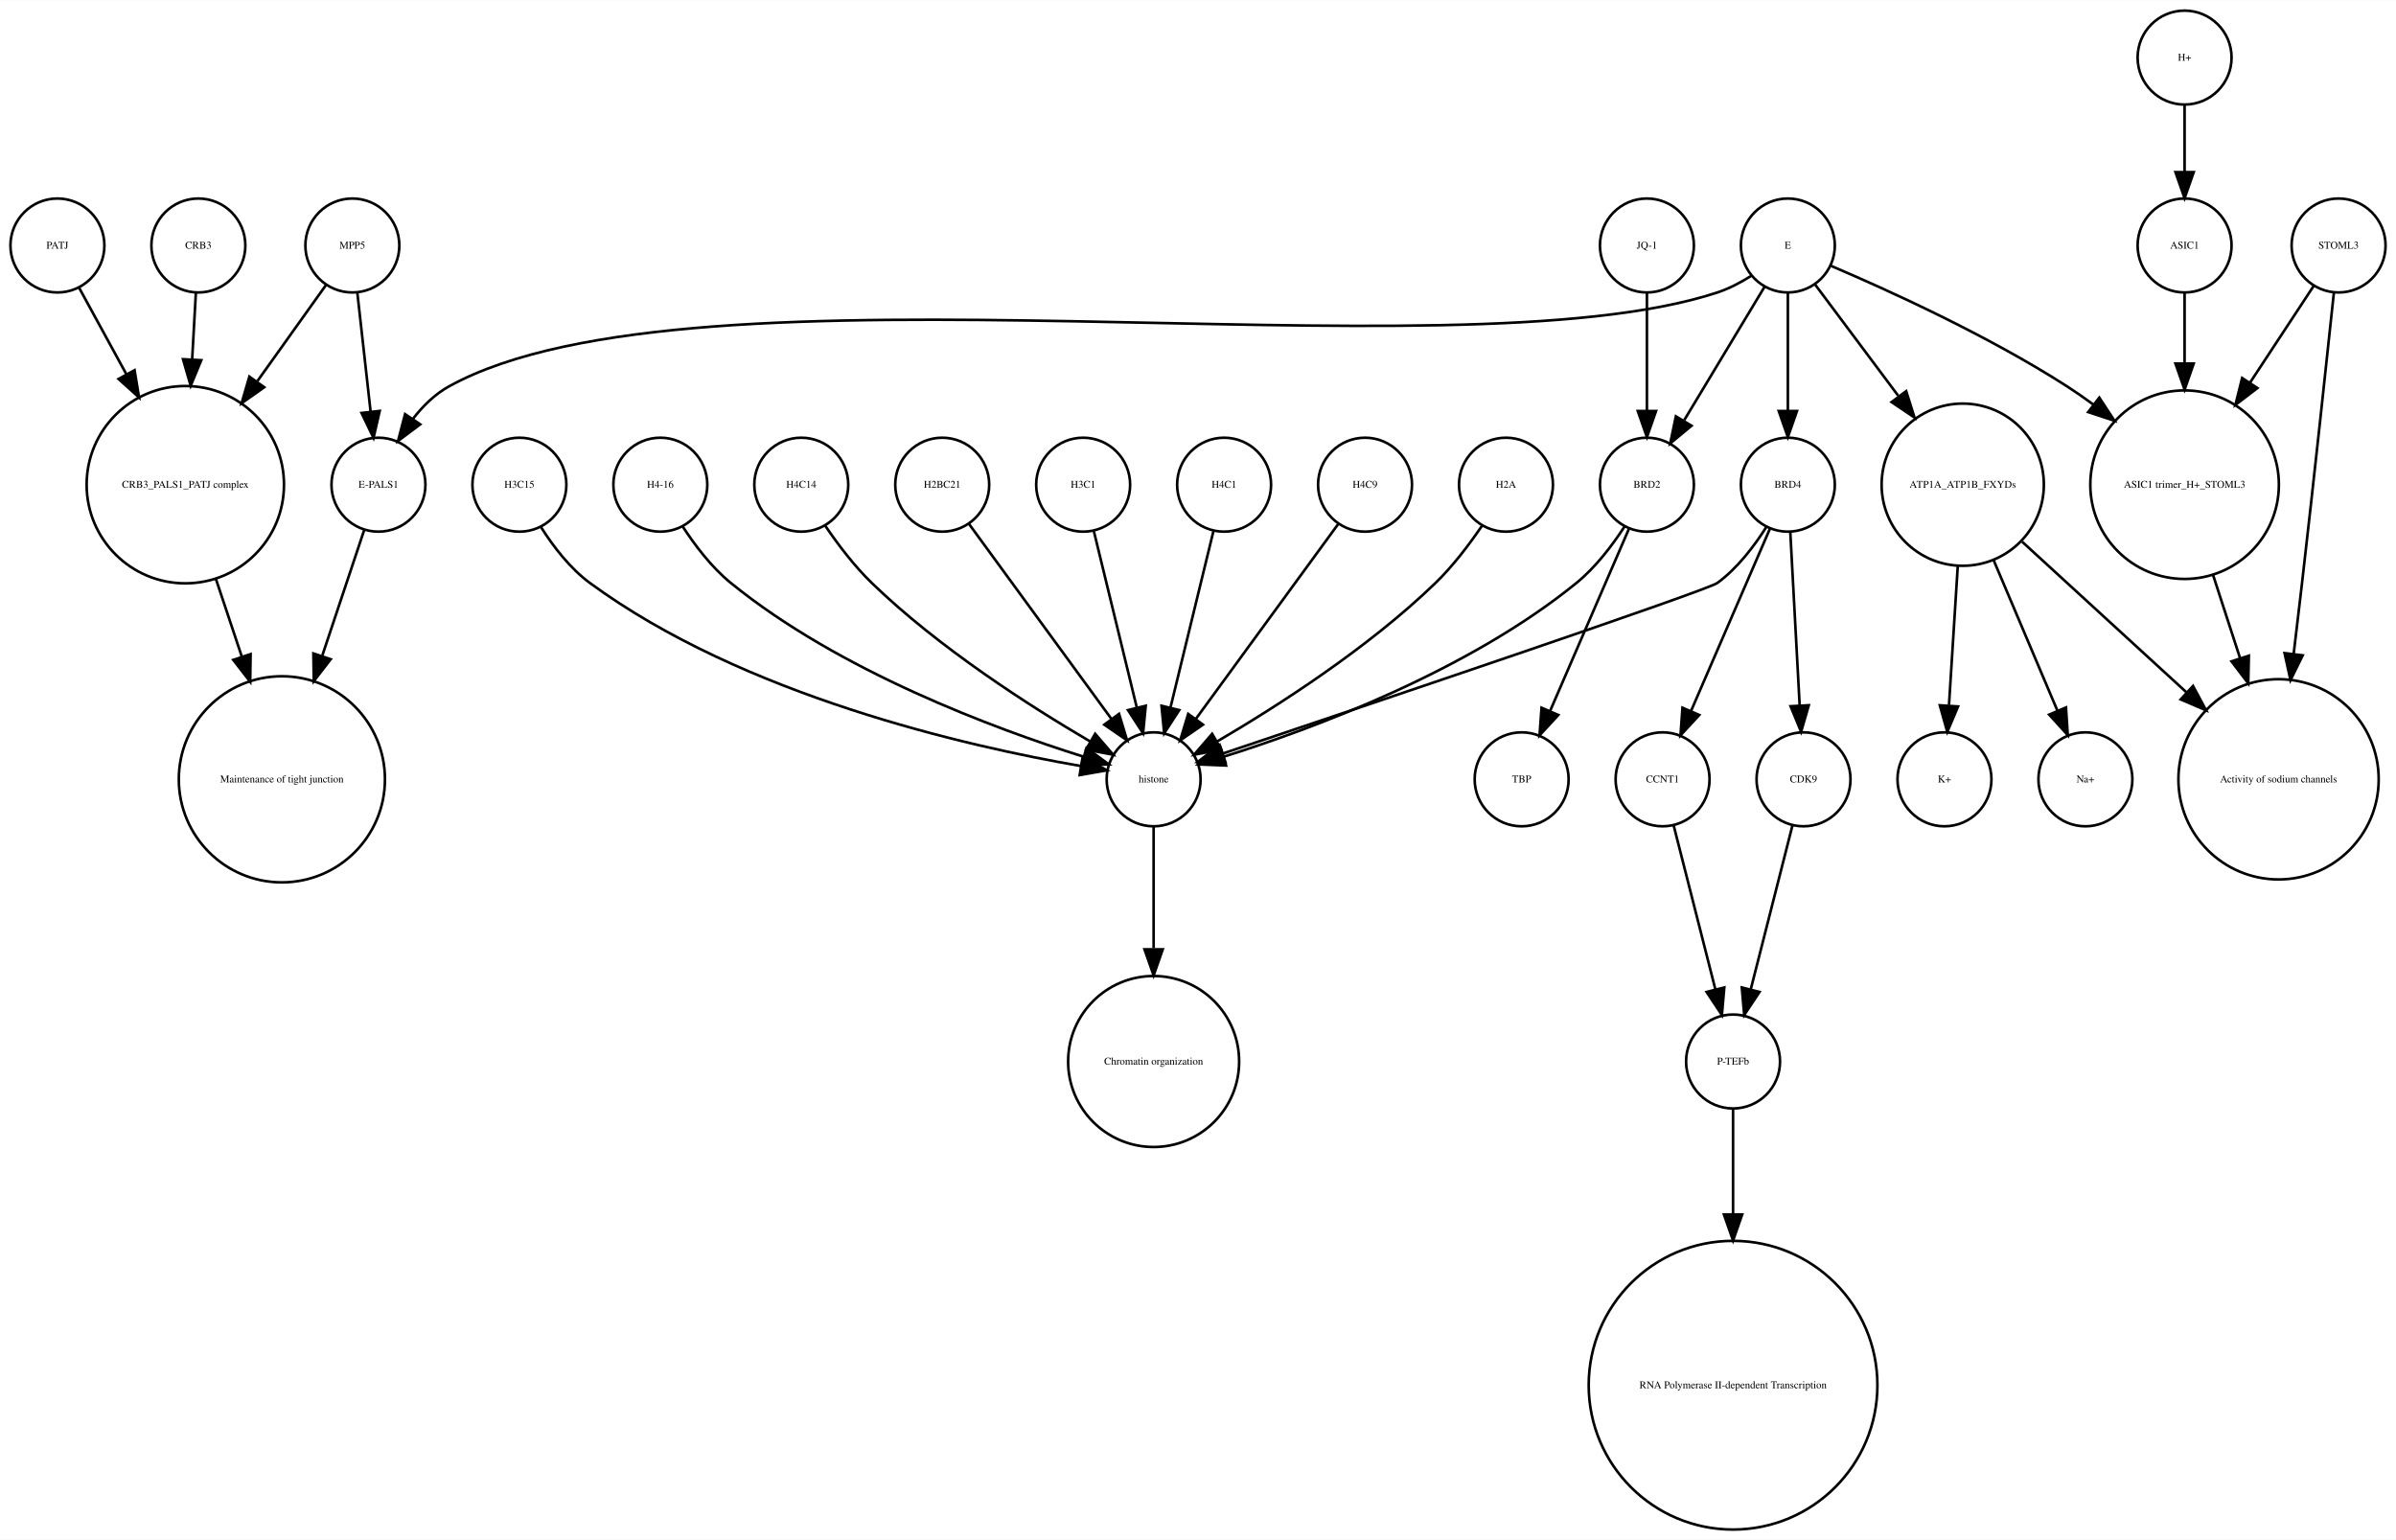
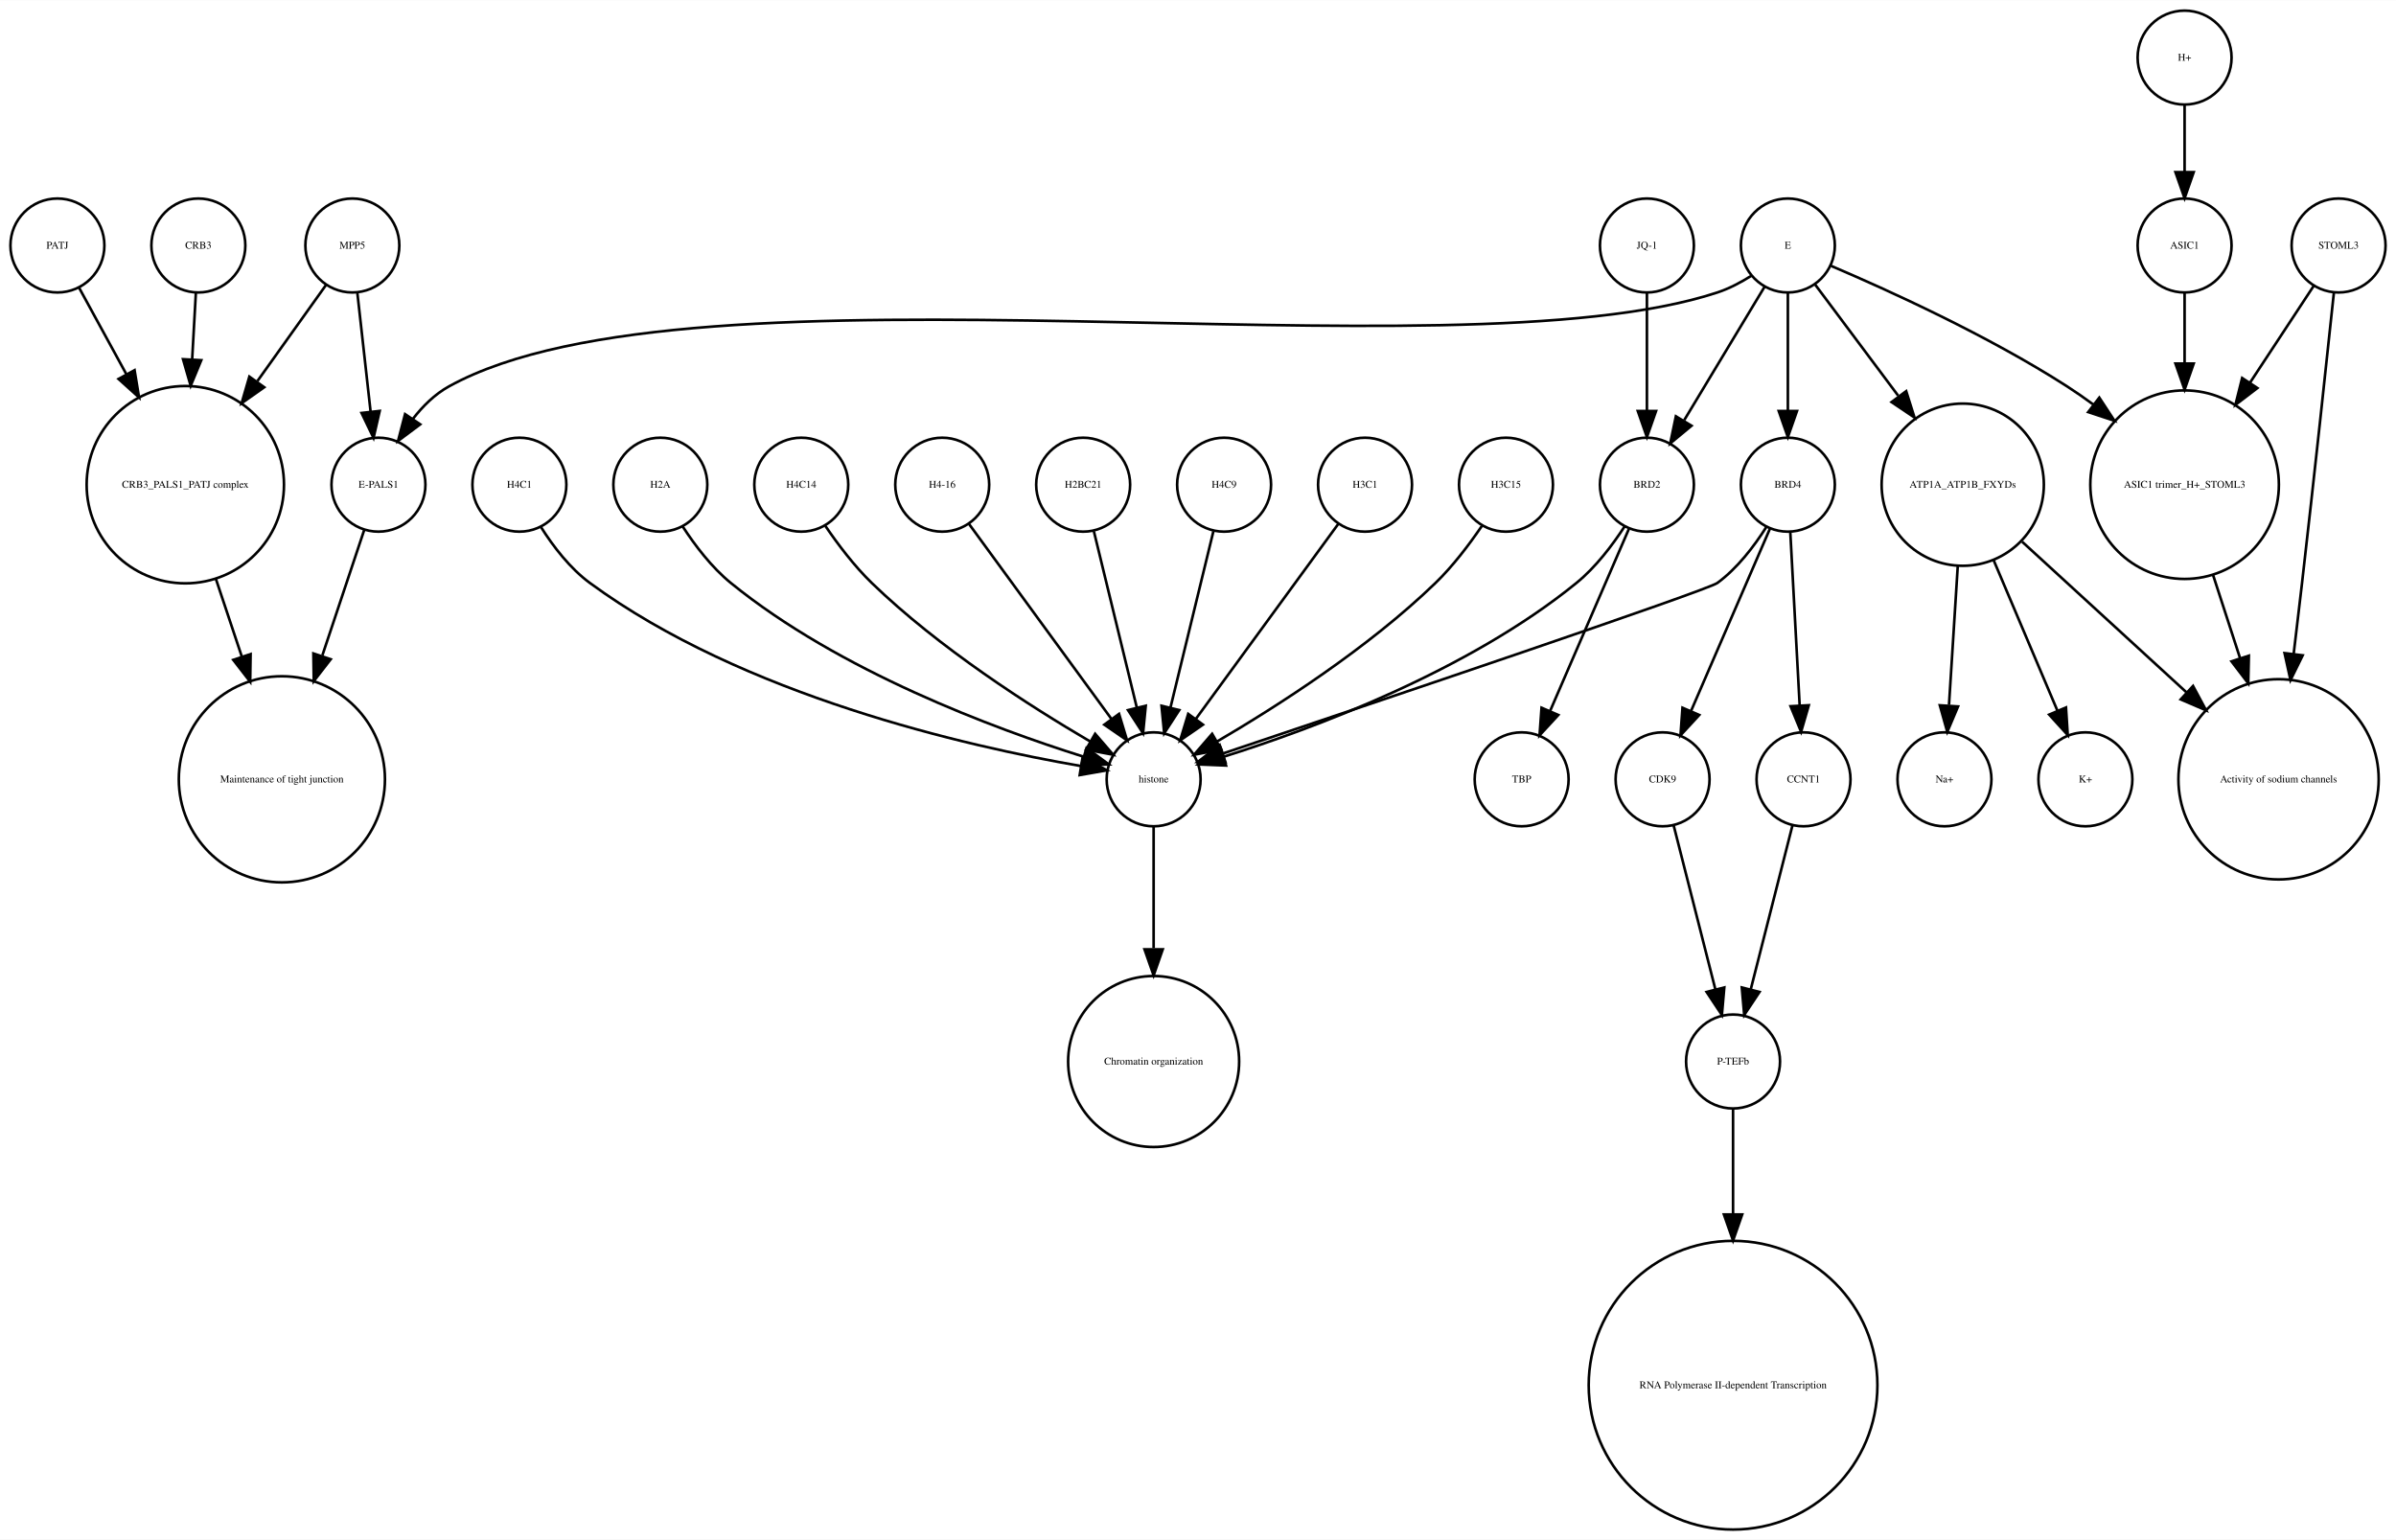
<svg xmlns="http://www.w3.org/2000/svg" width="918pt" height="590pt" viewBox="0.00 0.00 918.00 589.87">
  <g id="graph0" class="graph" transform="scale(1 1) rotate(0) translate(4 585.865)">
    <polygon fill="white" stroke="none" points="-4,4 -4,-585.865 914,-585.865 914,4 -4,4" />
    <g id="node1" class="node">
      <ellipse fill="none" stroke="black" cx="660" cy="-179.189" rx="18" ry="18" />
      <text text-anchor="middle" x="660" y="-177.989" font-family="Times,serif" font-size="4.00">P-TEFb</text>
    </g>
    <g id="node2" class="node">
      <ellipse fill="none" stroke="black" cx="660" cy="-55.154" rx="55.309" ry="55.309" />
      <text text-anchor="middle" x="660" y="-53.954" font-family="Times,serif" font-size="4.00">RNA Polymerase II-dependent Transcription </text>
    </g>
    <g id="edge1" class="edge">
      <path fill="none" stroke="black" d="M660,-160.963C660,-150.234 660,-135.685 660,-120.846" />
      <polygon fill="black" stroke="black" points="663.5,-120.57 660,-110.57 656.5,-120.57 663.5,-120.57" />
    </g>
    <g id="node3" class="node">
      <ellipse fill="none" stroke="black" cx="438" cy="-287.314" rx="18" ry="18" />
      <text text-anchor="middle" x="438" y="-286.114" font-family="Times,serif" font-size="4.00">histone</text>
    </g>
    <g id="node4" class="node">
      <ellipse fill="none" stroke="black" cx="438" cy="-179.189" rx="32.761" ry="32.761" />
      <text text-anchor="middle" x="438" y="-177.989" font-family="Times,serif" font-size="4.00">Chromatin organization</text>
    </g>
    <g id="edge2" class="edge">
      <path fill="none" stroke="black" d="M438,-269.263C438,-256.671 438,-238.954 438,-222.635" />
      <polygon fill="black" stroke="black" points="441.5,-222.181 438,-212.181 434.5,-222.181 441.5,-222.181" />
    </g>
    <g id="node5" class="node">
      <ellipse fill="none" stroke="black" cx="67" cy="-400.212" rx="37.807" ry="37.807" />
      <text text-anchor="middle" x="67" y="-399.012" font-family="Times,serif" font-size="4.00">CRB3_PALS1_PATJ complex</text>
    </g>
    <g id="node6" class="node">
      <ellipse fill="none" stroke="black" cx="104" cy="-287.314" rx="39.49" ry="39.49" />
      <text text-anchor="middle" x="104" y="-286.114" font-family="Times,serif" font-size="4.00">Maintenance of tight junction</text>
    </g>
    <g id="edge3" class="edge">
      <path fill="none" stroke="black" d="M78.707,-364.123C81.851,-354.7 85.299,-344.366 88.61,-334.441" />
      <polygon fill="black" stroke="black" points="92.014,-335.297 91.859,-324.703 85.374,-333.081 92.014,-335.297" />
    </g>
    <g id="node7" class="node">
      <ellipse fill="none" stroke="black" cx="141" cy="-400.212" rx="18" ry="18" />
      <text text-anchor="middle" x="141" y="-399.012" font-family="Times,serif" font-size="4.00">E-PALS1</text>
    </g>
    <g id="edge4" class="edge">
      <path fill="none" stroke="black" d="M135.541,-382.849C131.306,-370.156 125.217,-351.905 119.516,-334.818" />
      <polygon fill="black" stroke="black" points="122.706,-333.321 116.221,-324.943 116.066,-335.537 122.706,-333.321" />
    </g>
    <g id="node8" class="node">
      <ellipse fill="none" stroke="black" cx="748" cy="-400.212" rx="31.08" ry="31.08" />
      <text text-anchor="middle" x="748" y="-399.012" font-family="Times,serif" font-size="4.00">ATP1A_ATP1B_FXYDs</text>
    </g>
    <g id="node9" class="node">
      <ellipse fill="none" stroke="black" cx="869" cy="-287.314" rx="38.368" ry="38.368" />
      <text text-anchor="middle" x="869" y="-286.114" font-family="Times,serif" font-size="4.00">Activity of sodium channels</text>
    </g>
    <g id="edge5" class="edge">
      <path fill="none" stroke="black" d="M770.759,-378.353C788.485,-362.107 813.406,-339.266 833.713,-320.655" />
      <polygon fill="black" stroke="black" points="836.238,-323.089 841.245,-313.752 831.508,-317.928 836.238,-323.089" />
    </g>
-     <g id="node14" class="node">
+     <g id="node22" class="node">
      <ellipse fill="none" stroke="black" cx="795" cy="-287.314" rx="18" ry="18" />
-       <text text-anchor="middle" x="795" y="-286.114" font-family="Times,serif" font-size="4.00">Na+</text>
-     </g>
-     <g id="edge6" class="edge">
+       <text text-anchor="middle" x="795" y="-286.114" font-family="Times,serif" font-size="4.00">K+</text>
+     </g>
+     <g id="edge7" class="edge">
      <path fill="none" stroke="black" d="M759.86,-371.228C767.362,-353.527 776.981,-330.831 784.258,-313.661" />
      <polygon fill="black" stroke="black" points="787.558,-314.842 788.238,-304.269 781.113,-312.111 787.558,-314.842" />
    </g>
    <g id="node27" class="node">
      <ellipse fill="none" stroke="black" cx="741" cy="-287.314" rx="18" ry="18" />
-       <text text-anchor="middle" x="741" y="-286.114" font-family="Times,serif" font-size="4.00">K+</text>
-     </g>
-     <g id="edge7" class="edge">
+       <text text-anchor="middle" x="741" y="-286.114" font-family="Times,serif" font-size="4.00">Na+</text>
+     </g>
+     <g id="edge6" class="edge">
      <path fill="none" stroke="black" d="M746.087,-368.909C745.041,-352.339 743.756,-331.968 742.738,-315.853" />
      <polygon fill="black" stroke="black" points="746.206,-315.234 742.083,-305.475 739.22,-315.675 746.206,-315.234" />
    </g>
    <g id="node10" class="node">
      <ellipse fill="none" stroke="black" cx="892" cy="-491.865" rx="18" ry="18" />
      <text text-anchor="middle" x="892" y="-490.665" font-family="Times,serif" font-size="4.00">STOML3</text>
    </g>
    <g id="edge8" class="edge">
      <path fill="none" stroke="black" d="M890.208,-473.839C887.605,-449.259 882.589,-402.405 878,-362.558 876.985,-353.749 875.872,-344.356 874.784,-335.317" />
      <polygon fill="black" stroke="black" points="878.249,-334.82 873.573,-325.313 871.3,-335.661 878.249,-334.82" />
    </g>
    <g id="node11" class="node">
      <ellipse fill="none" stroke="black" cx="833" cy="-400.212" rx="36.125" ry="36.125" />
      <text text-anchor="middle" x="833" y="-399.012" font-family="Times,serif" font-size="4.00">ASIC1 trimer_H+_STOML3</text>
    </g>
    <g id="edge9" class="edge">
      <path fill="none" stroke="black" d="M882.521,-476.461C875.894,-466.391 866.715,-452.443 858.058,-439.289" />
      <polygon fill="black" stroke="black" points="860.898,-437.238 852.477,-430.808 855.051,-441.086 860.898,-437.238" />
    </g>
    <g id="edge10" class="edge">
      <path fill="none" stroke="black" d="M843.899,-365.638C847.163,-355.583 850.798,-344.386 854.265,-333.704" />
      <polygon fill="black" stroke="black" points="857.629,-334.678 857.388,-324.086 850.971,-332.517 857.629,-334.678" />
    </g>
    <g id="node12" class="node">
+       <ellipse fill="none" stroke="black" cx="833" cy="-491.865" rx="18" ry="18" />
+       <text text-anchor="middle" x="833" y="-490.665" font-family="Times,serif" font-size="4.00">ASIC1</text>
+     </g>
+     <g id="edge11" class="edge">
+       <path fill="none" stroke="black" d="M833,-473.579C833,-465.882 833,-456.415 833,-446.897" />
+       <polygon fill="black" stroke="black" points="836.5,-446.629 833,-436.629 829.5,-446.629 836.5,-446.629" />
+     </g>
+     <g id="node13" class="node">
+       <ellipse fill="none" stroke="black" cx="633" cy="-287.314" rx="18" ry="18" />
+       <text text-anchor="middle" x="633" y="-286.114" font-family="Times,serif" font-size="4.00">CDK9</text>
+     </g>
+     <g id="edge12" class="edge">
+       <path fill="none" stroke="black" d="M637.219,-269.732C641.493,-252.931 648.174,-226.672 653.197,-206.927" />
+       <polygon fill="black" stroke="black" points="656.648,-207.559 655.722,-197.005 649.864,-205.833 656.648,-207.559" />
+     </g>
+     <g id="node14" class="node">
+       <ellipse fill="none" stroke="black" cx="357" cy="-400.212" rx="18" ry="18" />
+       <text text-anchor="middle" x="357" y="-399.012" font-family="Times,serif" font-size="4.00">H4-16</text>
+     </g>
+     <g id="edge13" class="edge">
+       <path fill="none" stroke="black" d="M367.259,-385.167C381.014,-366.335 405.581,-332.7 421.836,-310.445" />
+       <polygon fill="black" stroke="black" points="424.753,-312.385 427.825,-302.245 419.1,-308.256 424.753,-312.385" />
+     </g>
+     <g id="node15" class="node">
+       <ellipse fill="none" stroke="black" cx="687" cy="-287.314" rx="18" ry="18" />
+       <text text-anchor="middle" x="687" y="-286.114" font-family="Times,serif" font-size="4.00">CCNT1</text>
+     </g>
+     <g id="edge14" class="edge">
+       <path fill="none" stroke="black" d="M682.781,-269.732C678.507,-252.931 671.826,-226.672 666.803,-206.927" />
+       <polygon fill="black" stroke="black" points="670.136,-205.833 664.278,-197.005 663.352,-207.559 670.136,-205.833" />
+     </g>
+     <g id="node16" class="node">
+       <ellipse fill="none" stroke="black" cx="411" cy="-400.212" rx="18" ry="18" />
+       <text text-anchor="middle" x="411" y="-399.012" font-family="Times,serif" font-size="4.00">H2BC21</text>
+     </g>
+     <g id="edge15" class="edge">
+       <path fill="none" stroke="black" d="M415.101,-382.369C419.467,-364.434 426.438,-335.802 431.543,-314.834" />
+       <polygon fill="black" stroke="black" points="434.984,-315.496 433.949,-304.952 428.183,-313.84 434.984,-315.496" />
+     </g>
+     <g id="node17" class="node">
+       <ellipse fill="none" stroke="black" cx="465" cy="-400.212" rx="18" ry="18" />
+       <text text-anchor="middle" x="465" y="-399.012" font-family="Times,serif" font-size="4.00">H4C9</text>
+     </g>
+     <g id="edge16" class="edge">
+       <path fill="none" stroke="black" d="M460.899,-382.369C456.533,-364.434 449.562,-335.802 444.457,-314.834" />
+       <polygon fill="black" stroke="black" points="447.817,-313.84 442.051,-304.952 441.016,-315.496 447.817,-313.84" />
+     </g>
+     <g id="node18" class="node">
+       <ellipse fill="none" stroke="black" cx="681" cy="-400.212" rx="18" ry="18" />
+       <text text-anchor="middle" x="681" y="-399.012" font-family="Times,serif" font-size="4.00">BRD4</text>
+     </g>
+     <g id="edge18" class="edge">
+       <path fill="none" stroke="black" d="M672.708,-383.923C668.054,-376.577 661.644,-368.173 654,-362.558 650.023,-359.637 521.57,-316.348 464.673,-297.252" />
+       <polygon fill="black" stroke="black" points="465.522,-293.845 454.928,-293.983 463.296,-300.482 465.522,-293.845" />
+     </g>
+     <g id="edge17" class="edge">
+       <path fill="none" stroke="black" d="M674.123,-383.323C666.246,-365.124 653.233,-335.06 643.956,-313.626" />
+       <polygon fill="black" stroke="black" points="647.049,-311.96 639.864,-304.174 640.625,-314.741 647.049,-311.96" />
+     </g>
+     <g id="edge19" class="edge">
+       <path fill="none" stroke="black" d="M681.938,-381.884C682.897,-364.143 684.403,-336.31 685.523,-315.606" />
+       <polygon fill="black" stroke="black" points="689.024,-315.695 686.069,-305.52 682.034,-315.316 689.024,-315.695" />
+     </g>
+     <g id="node19" class="node">
+       <ellipse fill="none" stroke="black" cx="72" cy="-491.865" rx="18" ry="18" />
+       <text text-anchor="middle" x="72" y="-490.665" font-family="Times,serif" font-size="4.00">CRB3</text>
+     </g>
+     <g id="edge20" class="edge">
+       <path fill="none" stroke="black" d="M71.036,-473.579C70.628,-466.259 70.13,-457.339 69.626,-448.297" />
+       <polygon fill="black" stroke="black" points="73.109,-447.904 69.058,-438.114 66.12,-448.293 73.109,-447.904" />
+     </g>
+     <g id="node20" class="node">
+       <ellipse fill="none" stroke="black" cx="519" cy="-400.212" rx="18" ry="18" />
+       <text text-anchor="middle" x="519" y="-399.012" font-family="Times,serif" font-size="4.00">H3C1</text>
+     </g>
+     <g id="edge21" class="edge">
+       <path fill="none" stroke="black" d="M508.741,-385.167C494.986,-366.335 470.419,-332.7 454.164,-310.445" />
+       <polygon fill="black" stroke="black" points="456.9,-308.256 448.175,-302.245 451.247,-312.385 456.9,-308.256" />
+     </g>
+     <g id="node21" class="node">
      <ellipse fill="none" stroke="black" cx="627" cy="-400.212" rx="18" ry="18" />
      <text text-anchor="middle" x="627" y="-399.012" font-family="Times,serif" font-size="4.00">BRD2</text>
    </g>
-     <g id="edge12" class="edge">
+     <g id="edge23" class="edge">
      <path fill="none" stroke="black" d="M618.466,-384.236C613.75,-376.971 607.358,-368.543 600,-362.558 558.455,-328.768 499.029,-306.73 464.895,-295.999" />
      <polygon fill="black" stroke="black" points="465.748,-292.6 455.162,-293.031 463.706,-299.296 465.748,-292.6" />
    </g>
    <g id="node28" class="node">
      <ellipse fill="none" stroke="black" cx="579" cy="-287.314" rx="18" ry="18" />
      <text text-anchor="middle" x="579" y="-286.114" font-family="Times,serif" font-size="4.00">TBP</text>
    </g>
-     <g id="edge11" class="edge">
+     <g id="edge22" class="edge">
      <path fill="none" stroke="black" d="M620.123,-383.323C612.246,-365.124 599.233,-335.06 589.956,-313.626" />
      <polygon fill="black" stroke="black" points="593.049,-311.96 585.864,-304.174 586.625,-314.741 593.049,-311.96" />
    </g>
-     <g id="node13" class="node">
-       <ellipse fill="none" stroke="black" cx="357" cy="-400.212" rx="18" ry="18" />
-       <text text-anchor="middle" x="357" y="-399.012" font-family="Times,serif" font-size="4.00">H2BC21</text>
-     </g>
-     <g id="edge13" class="edge">
-       <path fill="none" stroke="black" d="M367.259,-385.167C381.014,-366.335 405.581,-332.7 421.836,-310.445" />
-       <polygon fill="black" stroke="black" points="424.753,-312.385 427.825,-302.245 419.1,-308.256 424.753,-312.385" />
-     </g>
-     <g id="node15" class="node">
-       <ellipse fill="none" stroke="black" cx="72" cy="-491.865" rx="18" ry="18" />
-       <text text-anchor="middle" x="72" y="-490.665" font-family="Times,serif" font-size="4.00">CRB3</text>
-     </g>
-     <g id="edge14" class="edge">
-       <path fill="none" stroke="black" d="M71.036,-473.579C70.628,-466.259 70.13,-457.339 69.626,-448.297" />
-       <polygon fill="black" stroke="black" points="73.109,-447.904 69.058,-438.114 66.12,-448.293 73.109,-447.904" />
-     </g>
-     <g id="node16" class="node">
+     <g id="node23" class="node">
+       <ellipse fill="none" stroke="black" cx="573" cy="-400.212" rx="18" ry="18" />
+       <text text-anchor="middle" x="573" y="-399.012" font-family="Times,serif" font-size="4.00">H3C15</text>
+     </g>
+     <g id="edge24" class="edge">
+       <path fill="none" stroke="black" d="M563.763,-384.396C558.961,-377.339 552.701,-369.045 546,-362.558 520.279,-337.663 485.383,-315.327 462.303,-301.806" />
+       <polygon fill="black" stroke="black" points="463.905,-298.69 453.492,-296.736 460.414,-304.757 463.905,-298.69" />
+     </g>
+     <g id="node24" class="node">
+       <ellipse fill="none" stroke="black" cx="18" cy="-491.865" rx="18" ry="18" />
+       <text text-anchor="middle" x="18" y="-490.665" font-family="Times,serif" font-size="4.00">PATJ</text>
+     </g>
+     <g id="edge25" class="edge">
+       <path fill="none" stroke="black" d="M26.312,-475.657C31.317,-466.5 37.952,-454.36 44.409,-442.545" />
+       <polygon fill="black" stroke="black" points="47.558,-444.082 49.283,-433.628 41.416,-440.725 47.558,-444.082" />
+     </g>
+     <g id="node25" class="node">
+       <ellipse fill="none" stroke="black" cx="681" cy="-491.865" rx="18" ry="18" />
+       <text text-anchor="middle" x="681" y="-490.665" font-family="Times,serif" font-size="4.00">E</text>
+     </g>
+     <g id="edge26" class="edge">
+       <path fill="none" stroke="black" d="M667.08,-480.302C663.057,-477.762 658.525,-475.354 654,-473.865 551.131,-440.012 262.782,-490.252 168,-437.865 162.594,-434.877 157.972,-430.297 154.159,-425.376" />
+       <polygon fill="black" stroke="black" points="157.002,-423.331 148.512,-416.992 151.196,-427.242 157.002,-423.331" />
+     </g>
+     <g id="edge28" class="edge">
+       <path fill="none" stroke="black" d="M691.469,-476.857C699.96,-465.495 712.278,-449.012 723.249,-434.331" />
+       <polygon fill="black" stroke="black" points="726.332,-436.053 729.515,-425.947 720.725,-431.862 726.332,-436.053" />
+     </g>
+     <g id="edge30" class="edge">
+       <path fill="none" stroke="black" d="M697.565,-484.043C719.136,-474.853 757.665,-457.382 788,-437.865 791.337,-435.719 794.711,-433.365 798.034,-430.919" />
+       <polygon fill="black" stroke="black" points="800.323,-433.575 806.132,-424.715 796.065,-428.018 800.323,-433.575" />
+     </g>
+     <g id="edge27" class="edge">
+       <path fill="none" stroke="black" d="M681,-473.579C681,-460.804 681,-443.157 681,-428.488" />
+       <polygon fill="black" stroke="black" points="684.5,-428.445 681,-418.445 677.5,-428.445 684.5,-428.445" />
+     </g>
+     <g id="edge29" class="edge">
+       <path fill="none" stroke="black" d="M672.083,-476.061C663.719,-462.175 651.071,-441.175 641.298,-424.95" />
+       <polygon fill="black" stroke="black" points="644.088,-422.799 635.93,-416.038 638.092,-426.41 644.088,-422.799" />
+     </g>
+     <g id="node26" class="node">
+       <ellipse fill="none" stroke="black" cx="195" cy="-400.212" rx="18" ry="18" />
+       <text text-anchor="middle" x="195" y="-399.012" font-family="Times,serif" font-size="4.00">H4C1</text>
+     </g>
+     <g id="edge31" class="edge">
+       <path fill="none" stroke="black" d="M203.292,-383.923C207.946,-376.577 214.356,-368.173 222,-362.558 280.755,-319.405 366.516,-299.942 410.195,-292.399" />
+       <polygon fill="black" stroke="black" points="410.803,-295.846 420.102,-290.77 409.667,-288.939 410.803,-295.846" />
+     </g>
+     <g id="node29" class="node">
+       <ellipse fill="none" stroke="black" cx="249" cy="-400.212" rx="18" ry="18" />
+       <text text-anchor="middle" x="249" y="-399.012" font-family="Times,serif" font-size="4.00">H2A</text>
+     </g>
+     <g id="edge32" class="edge">
+       <path fill="none" stroke="black" d="M257.534,-384.236C262.25,-376.971 268.642,-368.543 276,-362.558 317.545,-328.768 376.971,-306.73 411.105,-295.999" />
+       <polygon fill="black" stroke="black" points="412.294,-299.296 420.838,-293.031 410.252,-292.6 412.294,-299.296" />
+     </g>
+     <g id="node30" class="node">
      <ellipse fill="none" stroke="black" cx="131" cy="-491.865" rx="18" ry="18" />
      <text text-anchor="middle" x="131" y="-490.665" font-family="Times,serif" font-size="4.00">MPP5</text>
    </g>
-     <g id="edge16" class="edge">
+     <g id="edge34" class="edge">
      <path fill="none" stroke="black" d="M121,-476.857C113.906,-466.919 104.015,-453.064 94.635,-439.923" />
      <polygon fill="black" stroke="black" points="97.237,-437.545 88.578,-431.439 91.54,-441.612 97.237,-437.545" />
    </g>
-     <g id="edge15" class="edge">
+     <g id="edge33" class="edge">
      <path fill="none" stroke="black" d="M132.928,-473.579C134.362,-460.722 136.347,-442.931 137.989,-428.206" />
      <polygon fill="black" stroke="black" points="141.482,-428.467 139.112,-418.141 134.525,-427.691 141.482,-428.467" />
    </g>
-     <g id="node17" class="node">
-       <ellipse fill="none" stroke="black" cx="681" cy="-491.865" rx="18" ry="18" />
-       <text text-anchor="middle" x="681" y="-490.665" font-family="Times,serif" font-size="4.00">E</text>
-     </g>
-     <g id="edge18" class="edge">
-       <path fill="none" stroke="black" d="M667.08,-480.302C663.057,-477.762 658.525,-475.354 654,-473.865 551.131,-440.012 262.782,-490.252 168,-437.865 162.594,-434.877 157.972,-430.297 154.159,-425.376" />
-       <polygon fill="black" stroke="black" points="157.002,-423.331 148.512,-416.992 151.196,-427.242 157.002,-423.331" />
-     </g>
-     <g id="edge20" class="edge">
-       <path fill="none" stroke="black" d="M691.469,-476.857C699.96,-465.495 712.278,-449.012 723.249,-434.331" />
-       <polygon fill="black" stroke="black" points="726.332,-436.053 729.515,-425.947 720.725,-431.862 726.332,-436.053" />
-     </g>
-     <g id="edge17" class="edge">
-       <path fill="none" stroke="black" d="M697.565,-484.043C719.136,-474.853 757.665,-457.382 788,-437.865 791.337,-435.719 794.711,-433.365 798.034,-430.919" />
-       <polygon fill="black" stroke="black" points="800.323,-433.575 806.132,-424.715 796.065,-428.018 800.323,-433.575" />
-     </g>
-     <g id="edge19" class="edge">
-       <path fill="none" stroke="black" d="M672.083,-476.061C663.719,-462.175 651.071,-441.175 641.298,-424.95" />
-       <polygon fill="black" stroke="black" points="644.088,-422.799 635.93,-416.038 638.092,-426.41 644.088,-422.799" />
-     </g>
-     <g id="node26" class="node">
-       <ellipse fill="none" stroke="black" cx="681" cy="-400.212" rx="18" ry="18" />
-       <text text-anchor="middle" x="681" y="-399.012" font-family="Times,serif" font-size="4.00">BRD4</text>
-     </g>
-     <g id="edge21" class="edge">
-       <path fill="none" stroke="black" d="M681,-473.579C681,-460.804 681,-443.157 681,-428.488" />
-       <polygon fill="black" stroke="black" points="684.5,-428.445 681,-418.445 677.5,-428.445 684.5,-428.445" />
-     </g>
-     <g id="node18" class="node">
+     <g id="node31" class="node">
+       <ellipse fill="none" stroke="black" cx="627" cy="-491.865" rx="18" ry="18" />
+       <text text-anchor="middle" x="627" y="-490.665" font-family="Times,serif" font-size="4.00">JQ-1</text>
+     </g>
+     <g id="edge35" class="edge">
+       <path fill="none" stroke="black" d="M627,-473.579C627,-460.804 627,-443.157 627,-428.488" />
+       <polygon fill="black" stroke="black" points="630.5,-428.445 627,-418.445 623.5,-428.445 630.5,-428.445" />
+     </g>
+     <g id="node32" class="node">
      <ellipse fill="none" stroke="black" cx="833" cy="-563.865" rx="18" ry="18" />
      <text text-anchor="middle" x="833" y="-562.665" font-family="Times,serif" font-size="4.00">H+</text>
    </g>
-     <g id="node23" class="node">
-       <ellipse fill="none" stroke="black" cx="833" cy="-491.865" rx="18" ry="18" />
-       <text text-anchor="middle" x="833" y="-490.665" font-family="Times,serif" font-size="4.00">ASIC1</text>
-     </g>
-     <g id="edge22" class="edge">
+     <g id="edge36" class="edge">
      <path fill="none" stroke="black" d="M833,-545.562C833,-537.848 833,-528.578 833,-519.978" />
      <polygon fill="black" stroke="black" points="836.5,-519.97 833,-509.97 829.5,-519.97 836.5,-519.97" />
-     </g>
-     <g id="node19" class="node">
-       <ellipse fill="none" stroke="black" cx="411" cy="-400.212" rx="18" ry="18" />
-       <text text-anchor="middle" x="411" y="-399.012" font-family="Times,serif" font-size="4.00">H3C1</text>
-     </g>
-     <g id="edge23" class="edge">
-       <path fill="none" stroke="black" d="M415.101,-382.369C419.467,-364.434 426.438,-335.802 431.543,-314.834" />
-       <polygon fill="black" stroke="black" points="434.984,-315.496 433.949,-304.952 428.183,-313.84 434.984,-315.496" />
-     </g>
-     <g id="node20" class="node">
-       <ellipse fill="none" stroke="black" cx="627" cy="-491.865" rx="18" ry="18" />
-       <text text-anchor="middle" x="627" y="-490.665" font-family="Times,serif" font-size="4.00">JQ-1</text>
-     </g>
-     <g id="edge24" class="edge">
-       <path fill="none" stroke="black" d="M627,-473.579C627,-460.804 627,-443.157 627,-428.488" />
-       <polygon fill="black" stroke="black" points="630.5,-428.445 627,-418.445 623.5,-428.445 630.5,-428.445" />
-     </g>
-     <g id="node21" class="node">
-       <ellipse fill="none" stroke="black" cx="633" cy="-287.314" rx="18" ry="18" />
-       <text text-anchor="middle" x="633" y="-286.114" font-family="Times,serif" font-size="4.00">CCNT1</text>
-     </g>
-     <g id="edge25" class="edge">
-       <path fill="none" stroke="black" d="M637.219,-269.732C641.493,-252.931 648.174,-226.672 653.197,-206.927" />
-       <polygon fill="black" stroke="black" points="656.648,-207.559 655.722,-197.005 649.864,-205.833 656.648,-207.559" />
-     </g>
-     <g id="node22" class="node">
-       <ellipse fill="none" stroke="black" cx="687" cy="-287.314" rx="18" ry="18" />
-       <text text-anchor="middle" x="687" y="-286.114" font-family="Times,serif" font-size="4.00">CDK9</text>
-     </g>
-     <g id="edge26" class="edge">
-       <path fill="none" stroke="black" d="M682.781,-269.732C678.507,-252.931 671.826,-226.672 666.803,-206.927" />
-       <polygon fill="black" stroke="black" points="670.136,-205.833 664.278,-197.005 663.352,-207.559 670.136,-205.833" />
-     </g>
-     <g id="edge27" class="edge">
-       <path fill="none" stroke="black" d="M833,-473.579C833,-465.882 833,-456.415 833,-446.897" />
-       <polygon fill="black" stroke="black" points="836.5,-446.629 833,-436.629 829.5,-446.629 836.5,-446.629" />
-     </g>
-     <g id="node24" class="node">
-       <ellipse fill="none" stroke="black" cx="465" cy="-400.212" rx="18" ry="18" />
-       <text text-anchor="middle" x="465" y="-399.012" font-family="Times,serif" font-size="4.00">H4C1</text>
-     </g>
-     <g id="edge28" class="edge">
-       <path fill="none" stroke="black" d="M460.899,-382.369C456.533,-364.434 449.562,-335.802 444.457,-314.834" />
-       <polygon fill="black" stroke="black" points="447.817,-313.84 442.051,-304.952 441.016,-315.496 447.817,-313.84" />
-     </g>
-     <g id="node25" class="node">
-       <ellipse fill="none" stroke="black" cx="519" cy="-400.212" rx="18" ry="18" />
-       <text text-anchor="middle" x="519" y="-399.012" font-family="Times,serif" font-size="4.00">H4C9</text>
-     </g>
-     <g id="edge29" class="edge">
-       <path fill="none" stroke="black" d="M508.741,-385.167C494.986,-366.335 470.419,-332.7 454.164,-310.445" />
-       <polygon fill="black" stroke="black" points="456.9,-308.256 448.175,-302.245 451.247,-312.385 456.9,-308.256" />
-     </g>
-     <g id="edge32" class="edge">
-       <path fill="none" stroke="black" d="M672.708,-383.923C668.054,-376.577 661.644,-368.173 654,-362.558 650.023,-359.637 521.57,-316.348 464.673,-297.252" />
-       <polygon fill="black" stroke="black" points="465.522,-293.845 454.928,-293.983 463.296,-300.482 465.522,-293.845" />
-     </g>
-     <g id="edge30" class="edge">
-       <path fill="none" stroke="black" d="M674.123,-383.323C666.246,-365.124 653.233,-335.06 643.956,-313.626" />
-       <polygon fill="black" stroke="black" points="647.049,-311.96 639.864,-304.174 640.625,-314.741 647.049,-311.96" />
-     </g>
-     <g id="edge31" class="edge">
-       <path fill="none" stroke="black" d="M681.938,-381.884C682.897,-364.143 684.403,-336.31 685.523,-315.606" />
-       <polygon fill="black" stroke="black" points="689.024,-315.695 686.069,-305.52 682.034,-315.316 689.024,-315.695" />
-     </g>
-     <g id="node29" class="node">
-       <ellipse fill="none" stroke="black" cx="573" cy="-400.212" rx="18" ry="18" />
-       <text text-anchor="middle" x="573" y="-399.012" font-family="Times,serif" font-size="4.00">H2A</text>
-     </g>
-     <g id="edge33" class="edge">
-       <path fill="none" stroke="black" d="M563.763,-384.396C558.961,-377.339 552.701,-369.045 546,-362.558 520.279,-337.663 485.383,-315.327 462.303,-301.806" />
-       <polygon fill="black" stroke="black" points="463.905,-298.69 453.492,-296.736 460.414,-304.757 463.905,-298.69" />
-     </g>
-     <g id="node30" class="node">
-       <ellipse fill="none" stroke="black" cx="18" cy="-491.865" rx="18" ry="18" />
-       <text text-anchor="middle" x="18" y="-490.665" font-family="Times,serif" font-size="4.00">PATJ</text>
-     </g>
-     <g id="edge34" class="edge">
-       <path fill="none" stroke="black" d="M26.312,-475.657C31.317,-466.5 37.952,-454.36 44.409,-442.545" />
-       <polygon fill="black" stroke="black" points="47.558,-444.082 49.283,-433.628 41.416,-440.725 47.558,-444.082" />
-     </g>
-     <g id="node31" class="node">
-       <ellipse fill="none" stroke="black" cx="195" cy="-400.212" rx="18" ry="18" />
-       <text text-anchor="middle" x="195" y="-399.012" font-family="Times,serif" font-size="4.00">H3C15</text>
-     </g>
-     <g id="edge35" class="edge">
-       <path fill="none" stroke="black" d="M203.292,-383.923C207.946,-376.577 214.356,-368.173 222,-362.558 280.755,-319.405 366.516,-299.942 410.195,-292.399" />
-       <polygon fill="black" stroke="black" points="410.803,-295.846 420.102,-290.77 409.667,-288.939 410.803,-295.846" />
-     </g>
-     <g id="node32" class="node">
-       <ellipse fill="none" stroke="black" cx="249" cy="-400.212" rx="18" ry="18" />
-       <text text-anchor="middle" x="249" y="-399.012" font-family="Times,serif" font-size="4.00">H4-16</text>
-     </g>
-     <g id="edge36" class="edge">
-       <path fill="none" stroke="black" d="M257.534,-384.236C262.25,-376.971 268.642,-368.543 276,-362.558 317.545,-328.768 376.971,-306.73 411.105,-295.999" />
-       <polygon fill="black" stroke="black" points="412.294,-299.296 420.838,-293.031 410.252,-292.6 412.294,-299.296" />
    </g>
    <g id="node33" class="node">
      <ellipse fill="none" stroke="black" cx="303" cy="-400.212" rx="18" ry="18" />
      <text text-anchor="middle" x="303" y="-399.012" font-family="Times,serif" font-size="4.00">H4C14</text>
    </g>
    <g id="edge37" class="edge">
      <path fill="none" stroke="black" d="M312.237,-384.396C317.039,-377.339 323.299,-369.045 330,-362.558 355.721,-337.663 390.617,-315.327 413.697,-301.806" />
      <polygon fill="black" stroke="black" points="415.586,-304.757 422.508,-296.736 412.095,-298.69 415.586,-304.757" />
    </g>
  </g>
</svg>
